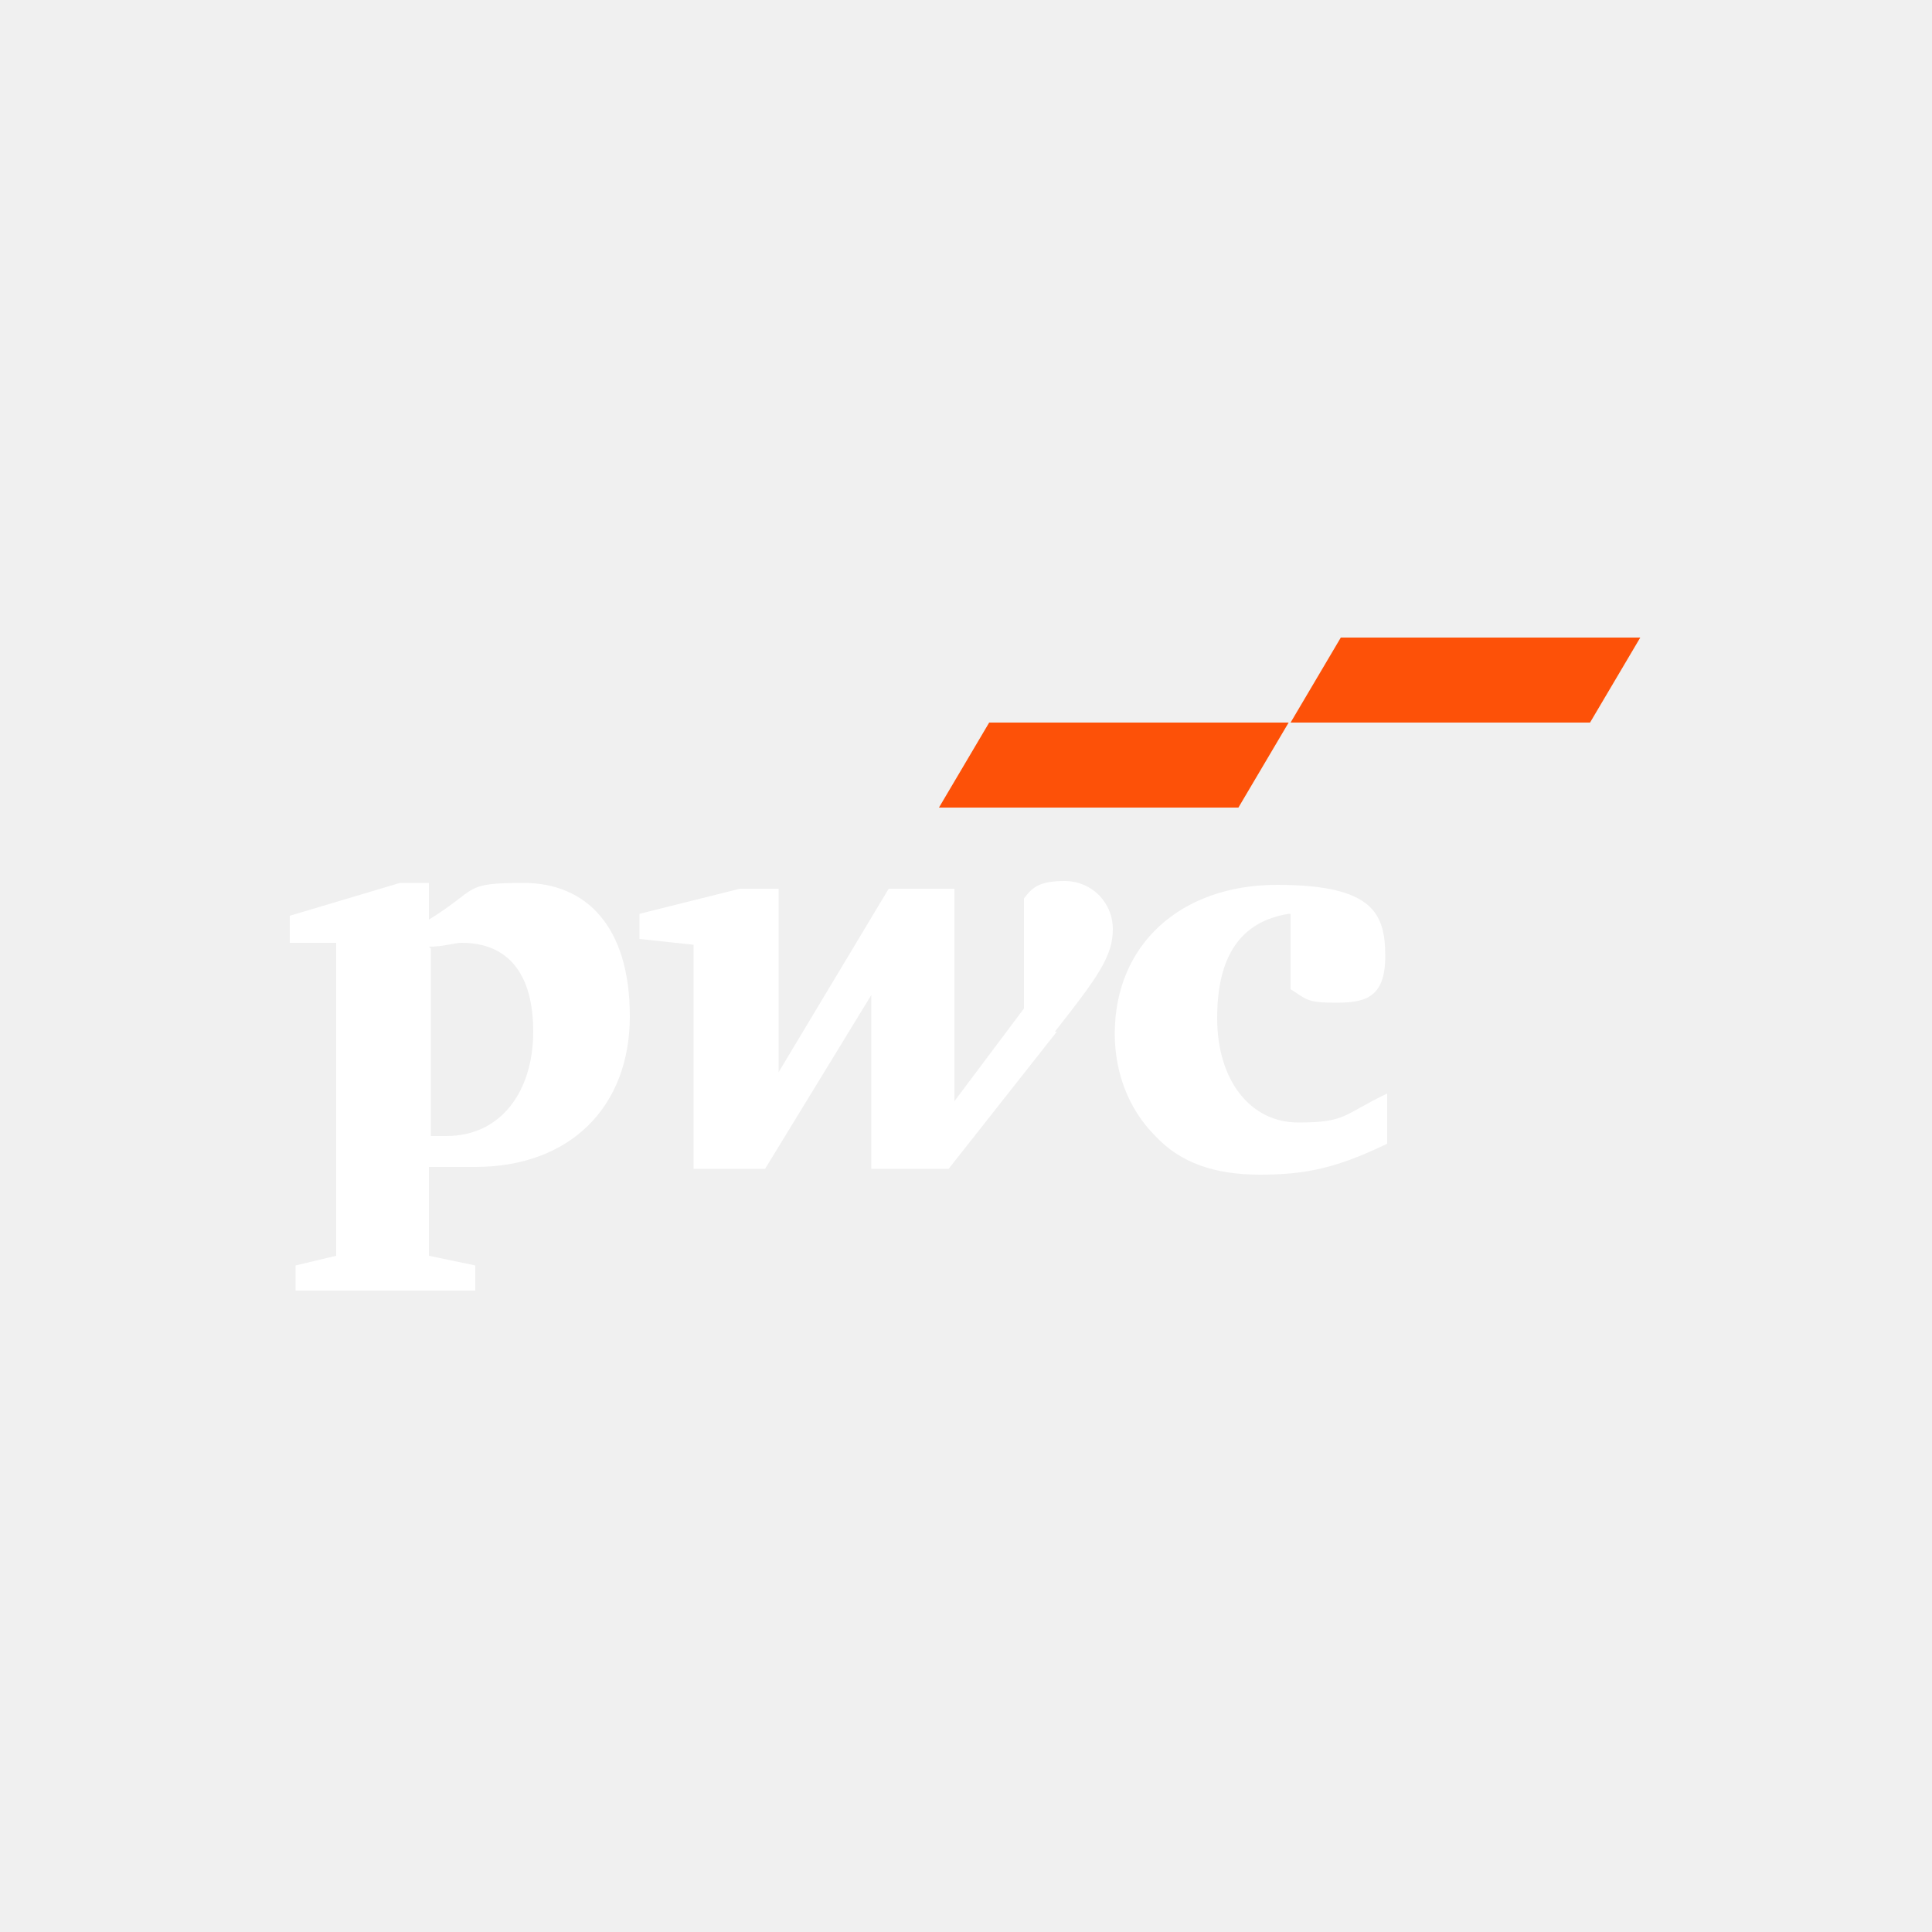
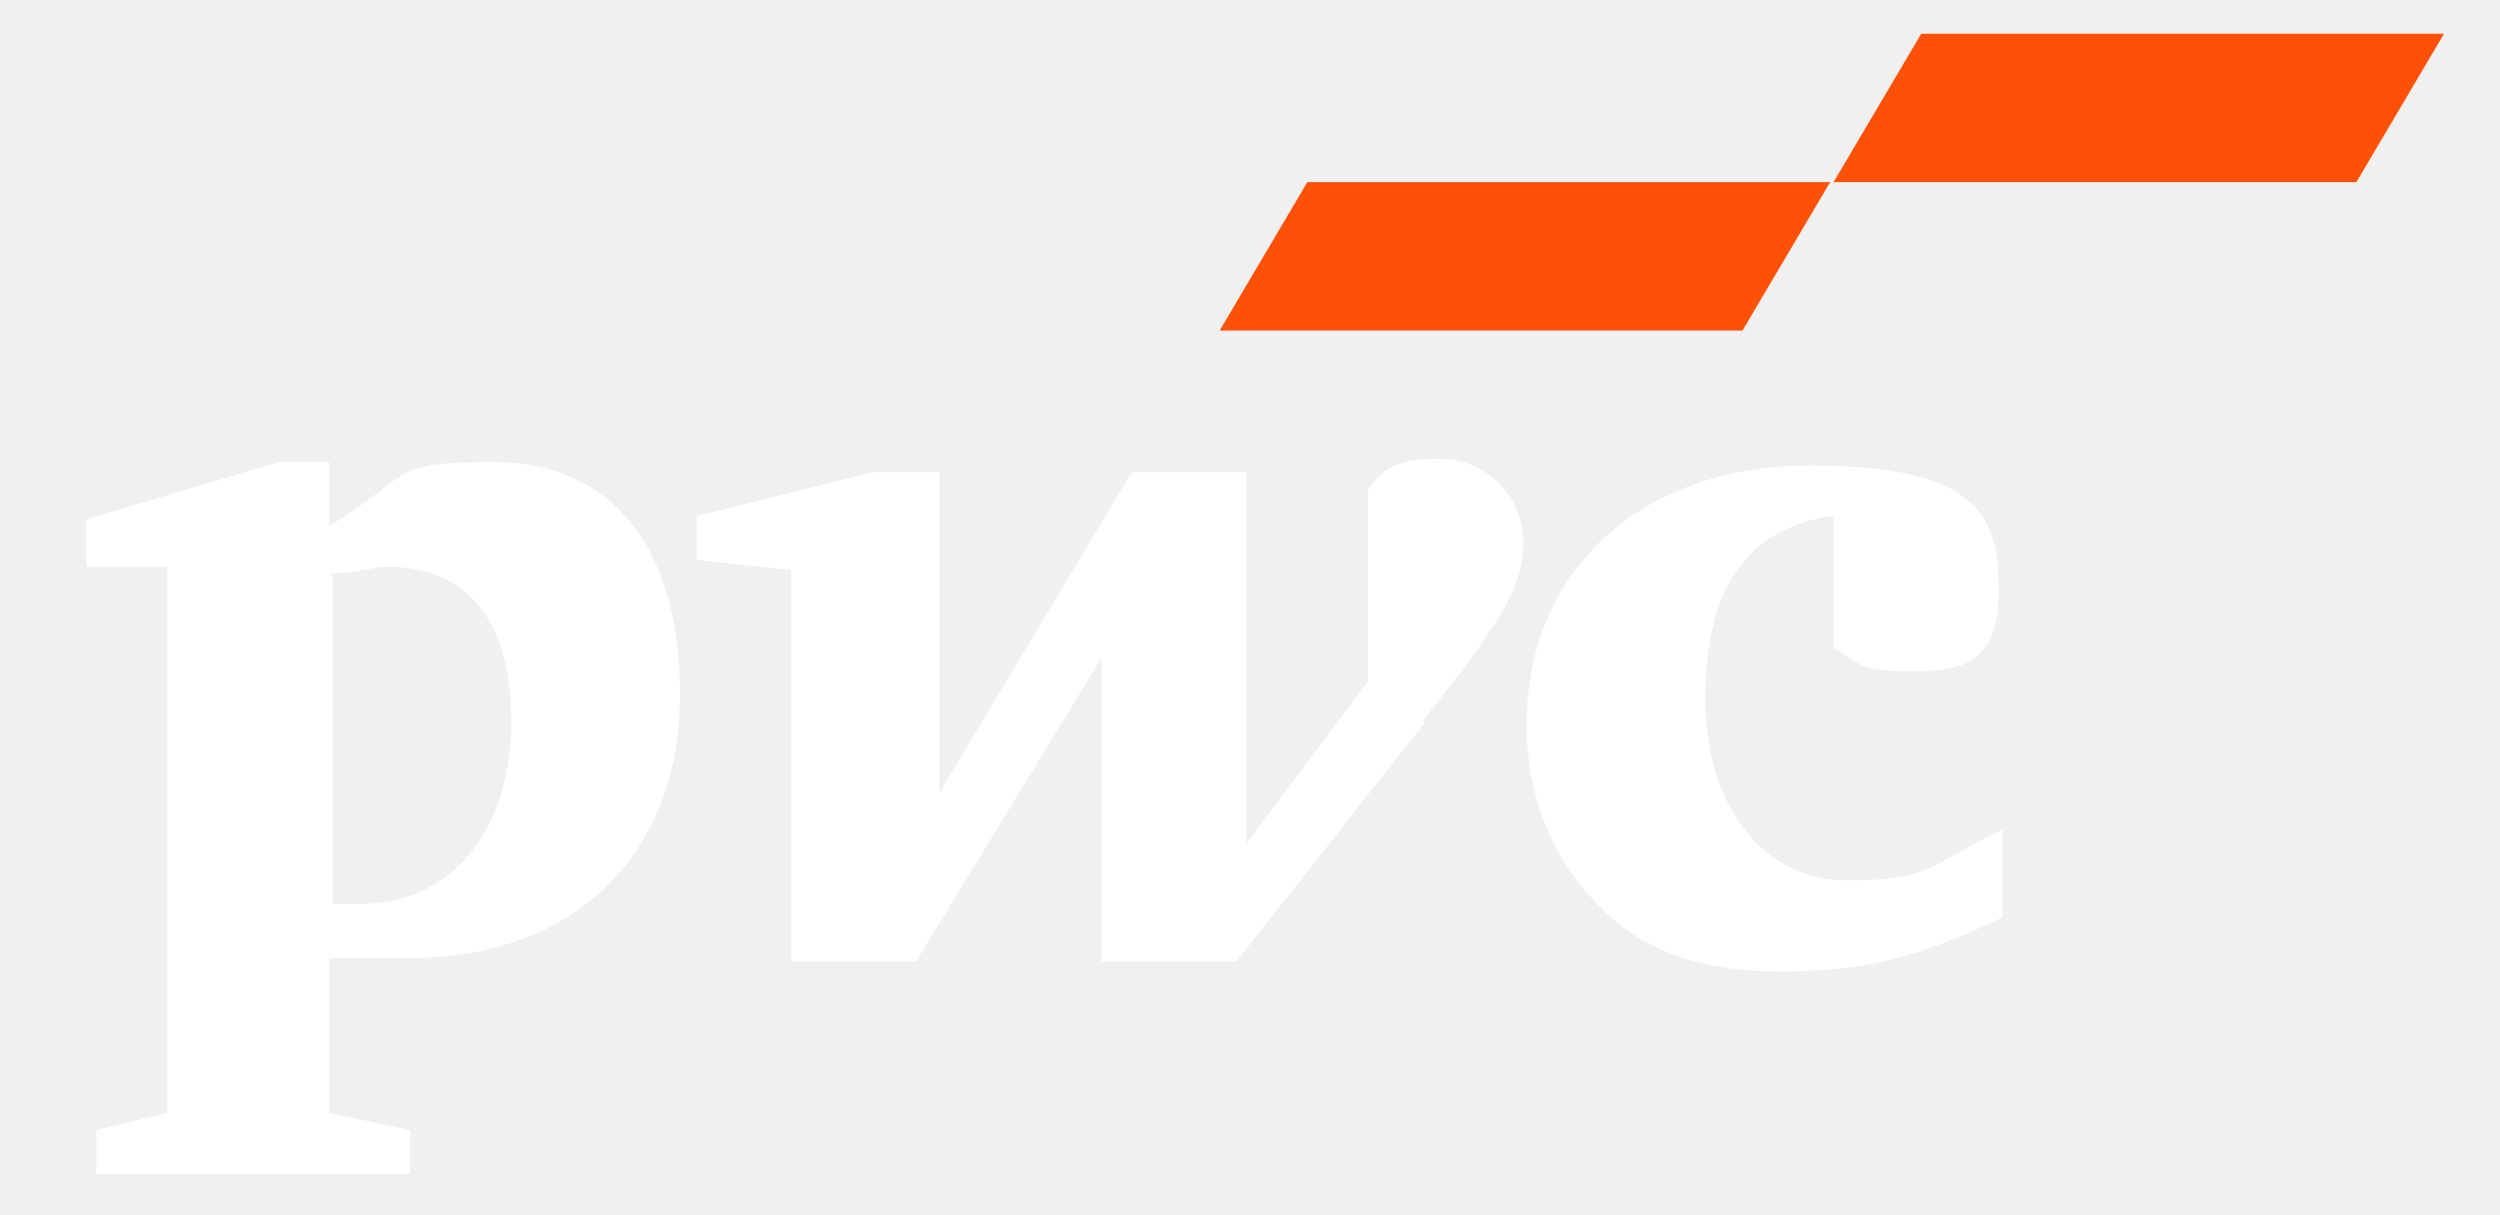
- <svg xmlns="http://www.w3.org/2000/svg" width="100" height="100" viewBox="0 0 100 100" fill="none">
+ <svg xmlns="http://www.w3.org/2000/svg" width="70" height="34" viewBox="14 32 71 36" fill="none">
  <path d="M66.7 47.3C64.2 47.7 63 49.5 63 52.7C63 55.9 64.7 58.1 67.2 58.1C69.7 58.1 69.5 57.7 71.8 56.6V59.2C69.1 60.5 67.5 60.8 65.2 60.8C62.9 60.8 61.1 60.2 59.8 58.8C58.4 57.4 57.7 55.5 57.7 53.5C57.7 48.9 61.1 45.8 66.1 45.8C71.1 45.8 71.7 47.3 71.7 49.5C71.7 51.7 70.6 51.9 69.1 51.9C67.6 51.9 67.6 51.7 66.8 51.2V47.3H66.7ZM54.6 53.4C56.8 50.6 57.6 49.5 57.6 48.1C57.6 46.7 56.5 45.6 55.1 45.6C53.7 45.6 53.4 46 53 46.5V52.2L49.4 57V46H46L40.3 55.5V46H38.3L33.1 47.3V48.6L35.9 48.9V60.5H39.6L45.1 51.5V60.5H49.1L54.7 53.4H54.6ZM22.2 49C23 49 23.5 48.8 23.9 48.8C26.3 48.8 27.6 50.4 27.6 53.4C27.6 56.4 26 58.8 23.1 58.8C20.2 58.8 22.7 58.8 22.3 58.8V49.1L22.2 49ZM22.2 60.4C23.1 60.4 24.1 60.4 24.6 60.4C29.5 60.4 32.6 57.3 32.6 52.6C32.6 47.9 30.3 45.7 27.1 45.7C23.9 45.7 24.8 46 22.2 47.6V45.7H20.7L15 47.4V48.8H17.4V65L15.3 65.5V66.8H24.6V65.5L22.2 65V60.3V60.4Z" fill="white" />
  <path d="M64.1 41.8H48.6L51.2 37.4H66.7L64.1 41.8ZM84.9 33H69.4L66.8 37.4H82.3L84.9 33Z" fill="#FD5108" />
</svg>
